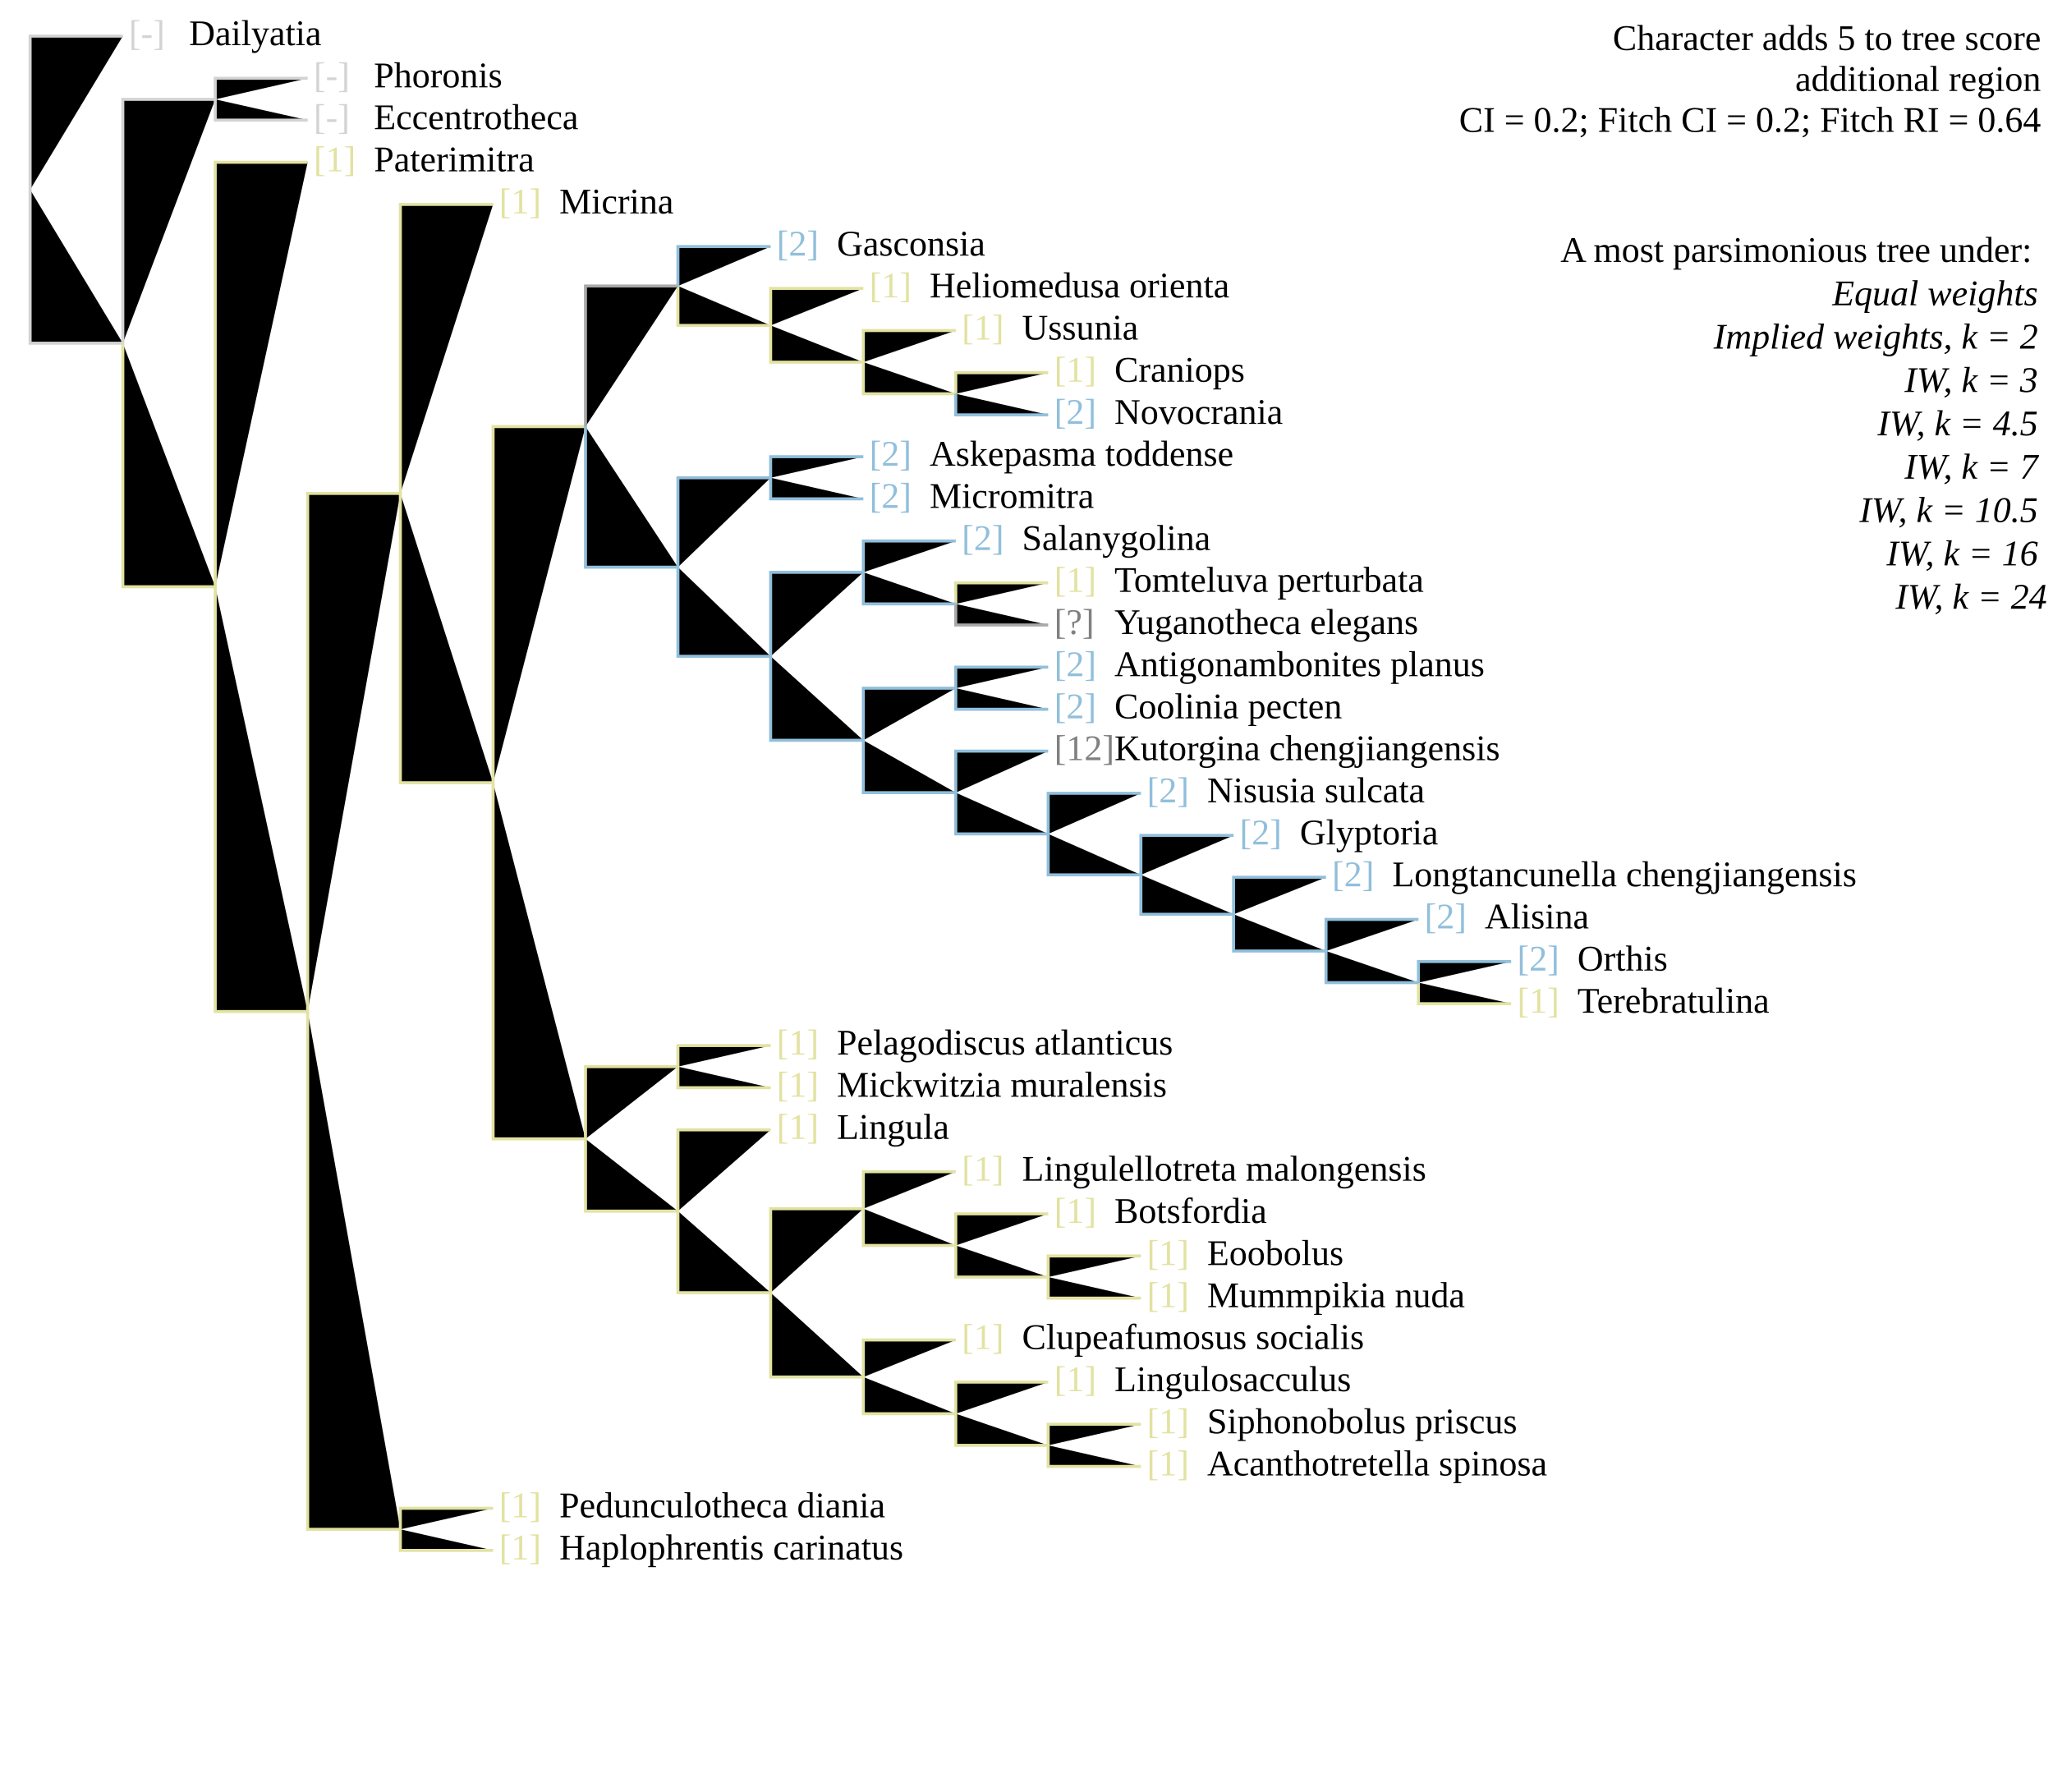
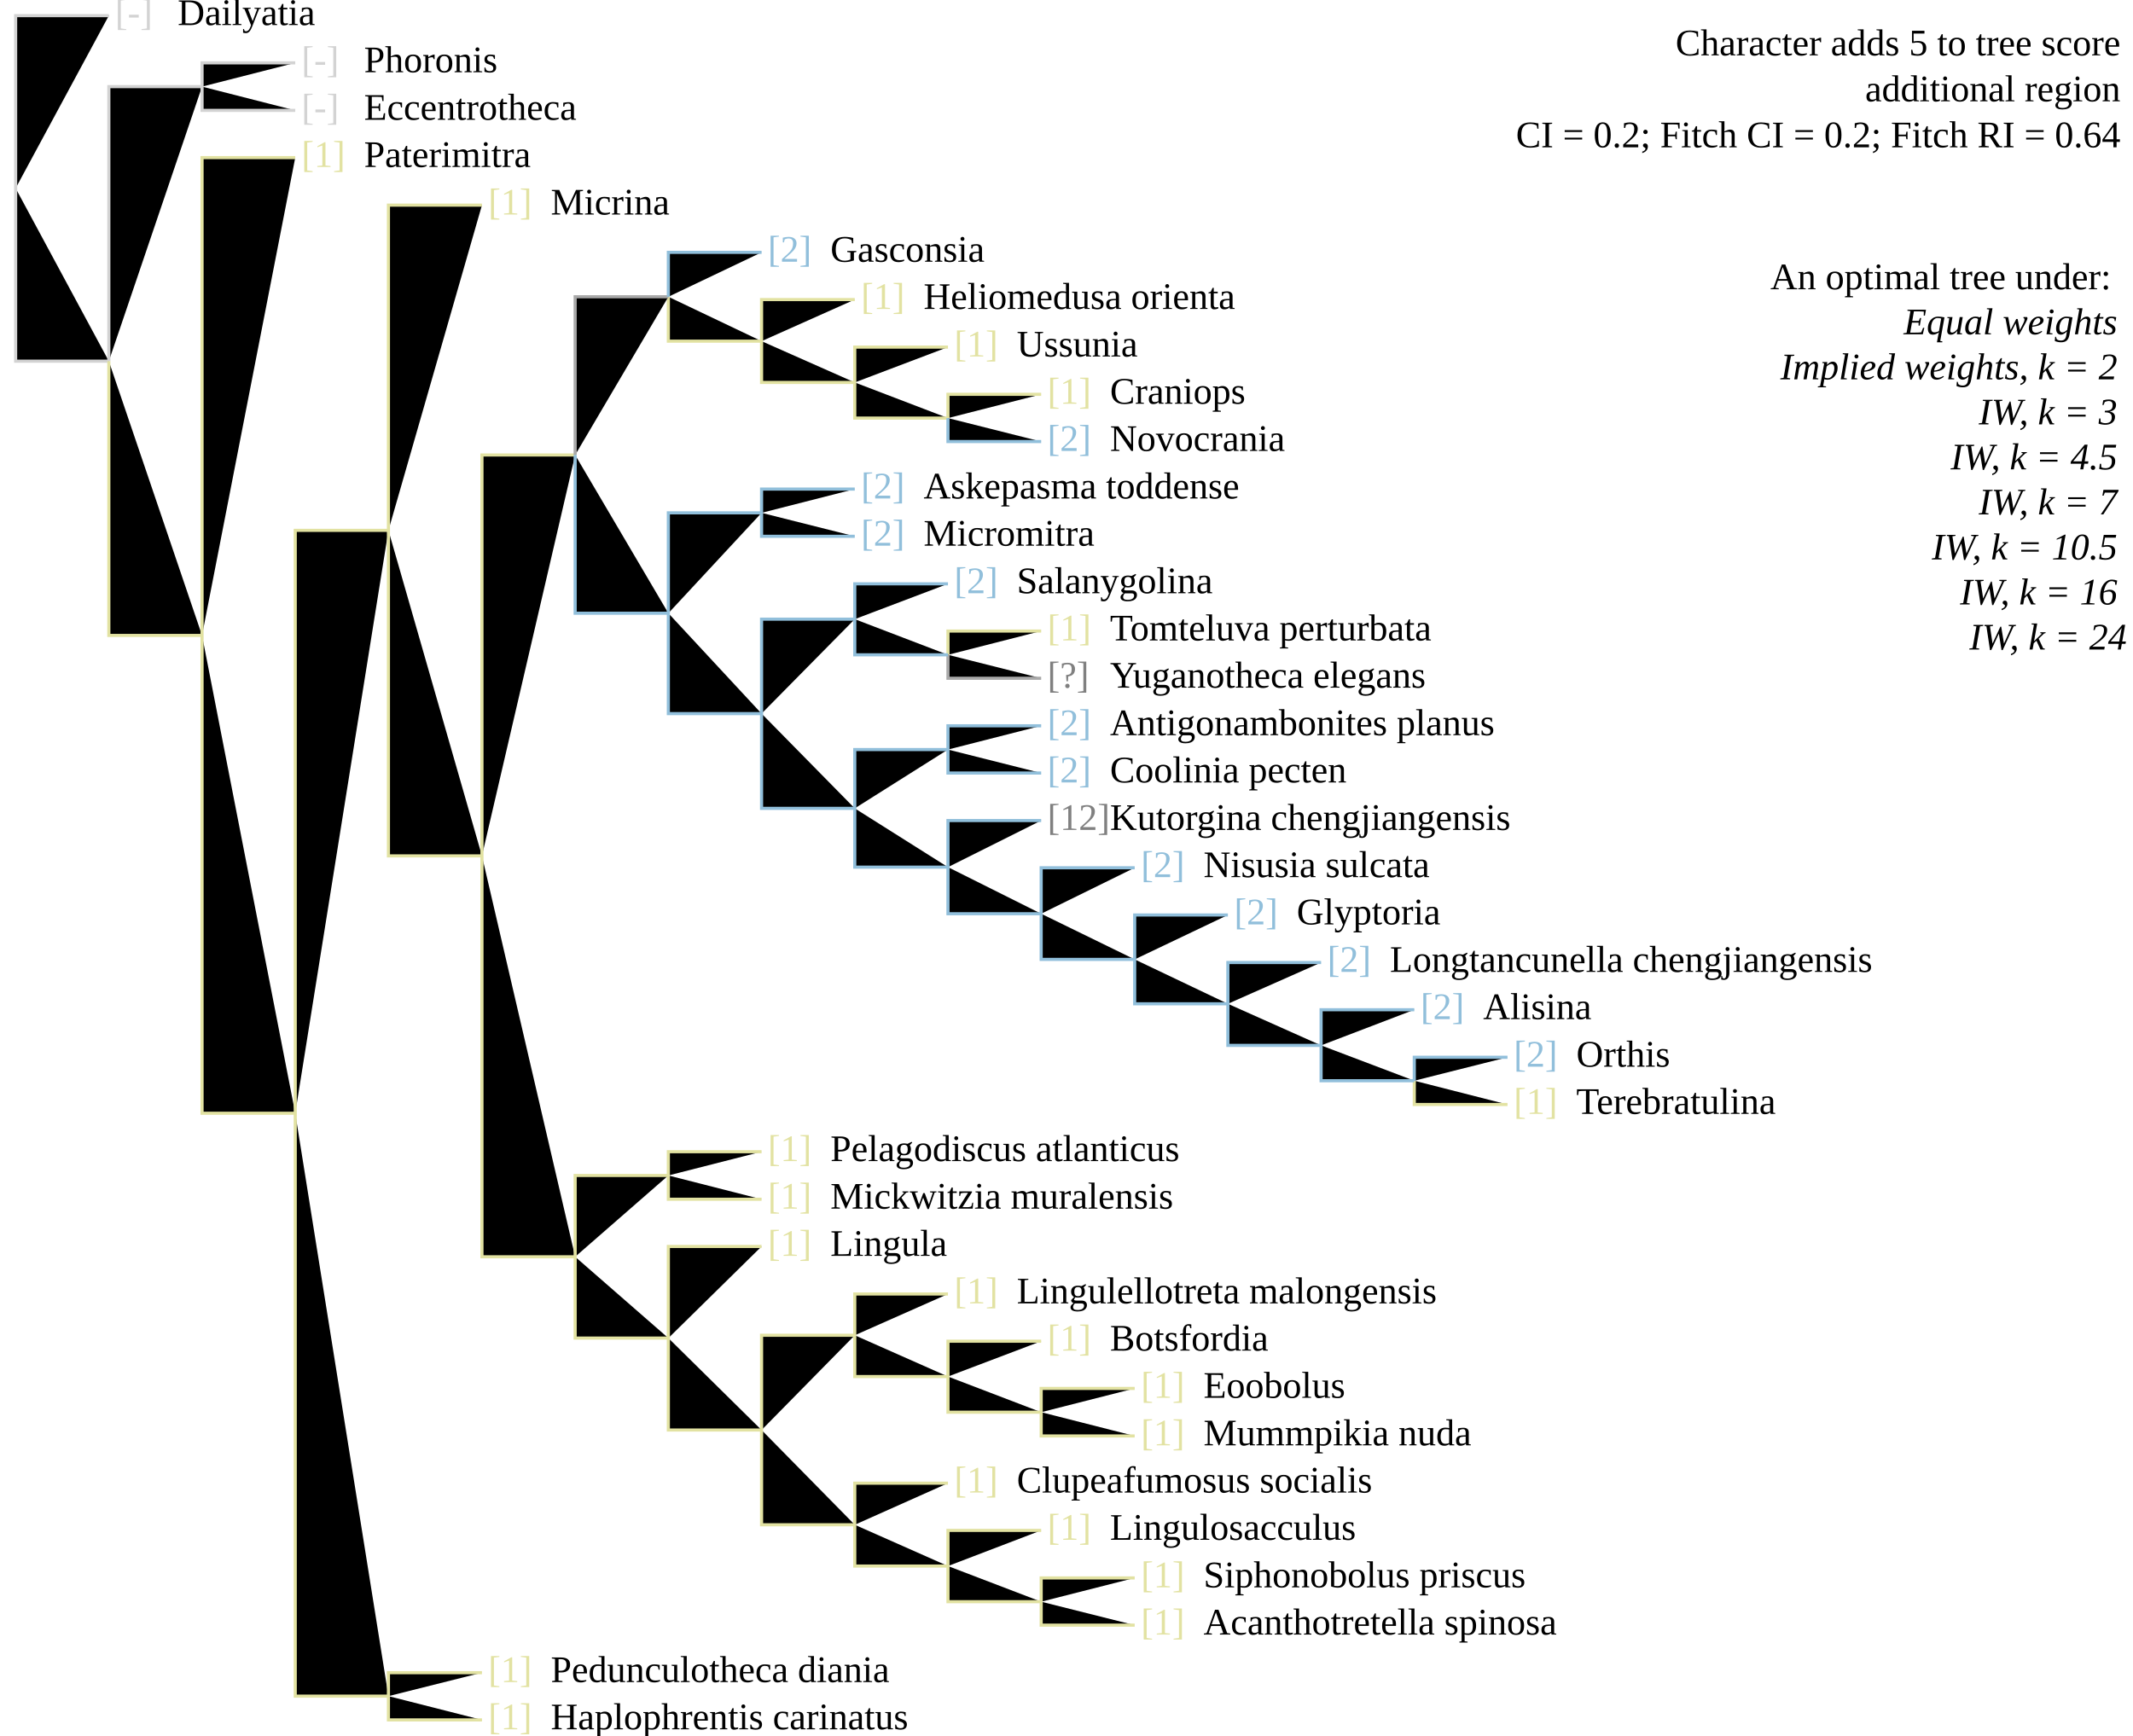
- <svg xmlns="http://www.w3.org/2000/svg" version="1.1" width="682" height="595" class="tree" char="4">
-   <text x="678" y="16.6" text-anchor="end" class="stepsLabel">Character adds <tspan class="score">5</tspan> to tree score</text>
-   <text x="678" y="30.2" text-anchor="end" class="stepsLabel">
+ <svg xmlns="http://www.w3.org/2000/svg" version="1.1" width="682" height="555" class="tree" char="4">
+   <text x="678" y="17.7" text-anchor="end" class="stepsLabel">Character adds <tspan class="score">5</tspan> to tree score</text>
+   <text x="678" y="32.4" text-anchor="end" class="stepsLabel">
    <tspan class="score" /> additional region</text>
-   <text x="678" y="43.8" text-anchor="end" class="stepsLabel">CI = 0.2; Fitch CI = 0.2; Fitch RI = 0.64</text>
-   <text x="678" y="71" text-anchor="end" class="stepsLabel">
-     <tspan dy="16">A most parsimonious tree under:</tspan>
+   <text x="678" y="47.1" text-anchor="end" class="stepsLabel">CI = 0.2; Fitch CI = 0.2; Fitch RI = 0.64</text>
+   <text x="678" y="76.5" text-anchor="end" class="stepsLabel">
+     <tspan dy="16">An optimal tree under:</tspan>
    <tspan x="680" style="font-style:italic" class="notThisAn" dy="1.2em">Equal weights</tspan>
    <tspan x="680" style="font-style:italic" class="notThisAn" dy="1.2em">Implied weights, k = 2</tspan>
    <tspan x="680" style="font-style:italic" class="notThisAn" dy="1.2em">IW, k = 3</tspan>
    <tspan x="680" style="font-style:italic" class="thisAn" dy="1.2em">IW, k = 4.5</tspan>
    <tspan x="680" style="font-style:italic" class="notThisAn" dy="1.2em">IW, k = 7</tspan>
    <tspan x="680" style="font-style:italic" class="notThisAn" dy="1.2em">IW, k = 10.5</tspan>
    <tspan x="680" style="font-style:italic" class="notThisAn" dy="1.2em">IW, k = 16</tspan>
    <tspan x="680" style="font-style:italic" class="notThisAn" dy="1.2em">IW, k = 24</tspan>
  </text>
-   <text x="42.8" y="15" fill="lightgrey" class="flag">[-]</text>
-   <text x="62.8" y="15" class="taxonLabel">Dailyatia</text>
-   <text x="104.2" y="29" fill="lightgrey" class="flag">[-]</text>
-   <text x="124.2" y="29" class="taxonLabel">Phoronis</text>
-   <text x="104.2" y="42.9" fill="lightgrey" class="flag">[-]</text>
-   <text x="124.2" y="42.9" class="taxonLabel">Eccentrotheca</text>
-   <text x="104.2" y="56.9" fill="#e2e2a2" class="flag">[1]</text>
-   <text x="124.2" y="56.9" class="taxonLabel">Paterimitra</text>
-   <text x="165.8" y="70.9" fill="#e2e2a2" class="flag">[1]</text>
-   <text x="185.8" y="70.9" class="taxonLabel">Micrina</text>
-   <text x="258" y="84.9" fill="#91bfdb" class="flag">[2]</text>
-   <text x="278" y="84.9" class="taxonLabel">Gasconsia</text>
-   <text x="288.8" y="98.8" fill="#e2e2a2" class="flag">[1]</text>
-   <text x="308.8" y="98.8" class="taxonLabel">Heliomedusa orienta</text>
-   <text x="319.5" y="112.8" fill="#e2e2a2" class="flag">[1]</text>
-   <text x="339.5" y="112.8" class="taxonLabel">Ussunia</text>
-   <text x="350.2" y="140.8" fill="#91bfdb" class="flag">[2]</text>
-   <text x="370.2" y="140.8" class="taxonLabel">Novocrania</text>
-   <text x="350.2" y="126.8" fill="#e2e2a2" class="flag">[1]</text>
-   <text x="370.2" y="126.8" class="taxonLabel">Craniops</text>
-   <text x="258" y="364.3" fill="#e2e2a2" class="flag">[1]</text>
-   <text x="278" y="364.3" class="taxonLabel">Mickwitzia muralensis</text>
-   <text x="258" y="350.3" fill="#e2e2a2" class="flag">[1]</text>
-   <text x="278" y="350.3" class="taxonLabel">Pelagodiscus atlanticus</text>
-   <text x="258" y="378.3" fill="#e2e2a2" class="flag">[1]</text>
-   <text x="278" y="378.3" class="taxonLabel">Lingula</text>
-   <text x="319.5" y="448.1" fill="#e2e2a2" class="flag">[1]</text>
-   <text x="339.5" y="448.1" class="taxonLabel">Clupeafumosus socialis</text>
-   <text x="350.2" y="462.1" fill="#e2e2a2" class="flag">[1]</text>
-   <text x="370.2" y="462.1" class="taxonLabel">Lingulosacculus</text>
-   <text x="381" y="490.1" fill="#e2e2a2" class="flag">[1]</text>
-   <text x="401" y="490.1" class="taxonLabel">Acanthotretella spinosa</text>
-   <text x="381" y="476.1" fill="#e2e2a2" class="flag">[1]</text>
-   <text x="401" y="476.1" class="taxonLabel">Siphonobolus priscus</text>
-   <text x="319.5" y="392.2" fill="#e2e2a2" class="flag">[1]</text>
-   <text x="339.5" y="392.2" class="taxonLabel">Lingulellotreta malongensis</text>
-   <text x="350.2" y="406.2" fill="#e2e2a2" class="flag">[1]</text>
-   <text x="370.2" y="406.2" class="taxonLabel">Botsfordia</text>
-   <text x="381" y="434.2" fill="#e2e2a2" class="flag">[1]</text>
-   <text x="401" y="434.2" class="taxonLabel">Mummpikia nuda</text>
-   <text x="381" y="420.2" fill="#e2e2a2" class="flag">[1]</text>
-   <text x="401" y="420.2" class="taxonLabel">Eoobolus</text>
-   <text x="288.8" y="154.7" fill="#91bfdb" class="flag">[2]</text>
-   <text x="308.8" y="154.7" class="taxonLabel">Askepasma toddense</text>
-   <text x="288.8" y="168.7" fill="#91bfdb" class="flag">[2]</text>
-   <text x="308.8" y="168.7" class="taxonLabel">Micromitra</text>
-   <text x="319.5" y="182.7" fill="#91bfdb" class="flag">[2]</text>
-   <text x="339.5" y="182.7" class="taxonLabel">Salanygolina</text>
-   <text x="350.2" y="210.6" fill="grey" class="flag">[?]</text>
-   <text x="370.2" y="210.6" class="taxonLabel">Yuganotheca elegans</text>
-   <text x="350.2" y="196.6" fill="#e2e2a2" class="flag">[1]</text>
-   <text x="370.2" y="196.6" class="taxonLabel">Tomteluva perturbata</text>
-   <text x="350.2" y="238.6" fill="#91bfdb" class="flag">[2]</text>
-   <text x="370.2" y="238.6" class="taxonLabel">Coolinia pecten</text>
-   <text x="350.2" y="224.6" fill="#91bfdb" class="flag">[2]</text>
-   <text x="370.2" y="224.6" class="taxonLabel">Antigonambonites planus</text>
-   <text x="350.2" y="252.5" fill="grey" class="flag">[12]</text>
-   <text x="370.2" y="252.5" class="taxonLabel">Kutorgina chengjiangensis</text>
-   <text x="381" y="266.5" fill="#91bfdb" class="flag">[2]</text>
-   <text x="401" y="266.5" class="taxonLabel">Nisusia sulcata</text>
-   <text x="411.8" y="280.5" fill="#91bfdb" class="flag">[2]</text>
-   <text x="431.8" y="280.5" class="taxonLabel">Glyptoria</text>
-   <text x="442.5" y="294.4" fill="#91bfdb" class="flag">[2]</text>
-   <text x="462.5" y="294.4" class="taxonLabel">Longtancunella chengjiangensis</text>
-   <text x="473.2" y="308.4" fill="#91bfdb" class="flag">[2]</text>
-   <text x="493.2" y="308.4" class="taxonLabel">Alisina</text>
-   <text x="504" y="336.4" fill="#e2e2a2" class="flag">[1]</text>
-   <text x="524" y="336.4" class="taxonLabel">Terebratulina</text>
-   <text x="504" y="322.4" fill="#91bfdb" class="flag">[2]</text>
-   <text x="524" y="322.4" class="taxonLabel">Orthis</text>
-   <text x="165.8" y="518" fill="#e2e2a2" class="flag">[1]</text>
-   <text x="185.8" y="518" class="taxonLabel">Haplophrentis carinatus</text>
-   <text x="165.8" y="504" fill="#e2e2a2" class="flag">[1]</text>
-   <text x="185.8" y="504" class="taxonLabel">Pedunculotheca diania</text>
-   <path d="M10,63V12H40.8M10,63V114H40.8M40.8,114V33H71.5M71.5,33V26H102.2M71.5,33V39.9H102.2" stroke="lightgrey" class="inapplicable" />
-   <path d="M40.8,114V194.9H71.5M71.5,194.9V53.9H102.2M71.5,194.9V336H102.2M102.2,336V163.9H133M133,163.9V67.9H163.8M133,163.9V260H163.8M163.8,260V141.7H194.5M225.2,95V108.1H256M256,108.1V95.8H286.8M256,108.1V120.3H286.8M286.8,120.3V109.8H317.5M286.8,120.3V130.8H317.5M317.5,130.8V123.8H348.2M317.5,200.6V193.6H348.2M471.2,326.4V333.4H502M163.8,260V378.3H194.5M194.5,378.3V354.3H225.2M225.2,354.3V347.3H256M225.2,354.3V361.3H256M194.5,378.3V402.3H225.2M225.2,402.3V375.3H256M225.2,402.3V429.4H256M256,429.4V401.5H286.8M286.8,401.5V389.2H317.5M286.8,401.5V413.7H317.5M317.5,413.7V403.2H348.2M317.5,413.7V424.2H348.2M348.2,424.2V417.2H379M348.2,424.2V431.2H379M256,429.4V457.4H286.8M286.8,457.4V445.1H317.5M286.8,457.4V469.6H317.5M317.5,469.6V459.1H348.2M317.5,469.6V480.1H348.2M348.2,480.1V473.1H379M348.2,480.1V487.1H379M102.2,336V508H133M133,508V501H163.8M133,508V515H163.8" stroke="#e2e2a2" />
-   <path d="M194.5,141.7V95H225.2M317.5,200.6V207.6H348.2" stroke="darkgrey" />
-   <path d="M225.2,95V81.9H256M317.5,130.8V137.8H348.2M194.5,141.7V188.4H225.2M225.2,188.4V158.7H256M256,158.7V151.7H286.8M256,158.7V165.7H286.8M225.2,188.4V218H256M256,218V190.1H286.8M286.8,190.1V179.7H317.5M286.8,190.1V200.6H317.5M256,218V245.9H286.8M286.8,245.9V228.6H317.5M317.5,228.6V221.6H348.2M317.5,228.6V235.6H348.2M286.8,245.9V263.3H317.5M317.5,263.3V249.5H348.2M317.5,263.3V277H348.2M348.2,277V263.5H379M348.2,277V290.6H379M379,290.6V277.5H409.8M379,290.6V303.7H409.8M409.8,303.7V291.4H440.5M409.8,303.7V315.9H440.5M440.5,315.9V305.4H471.2M440.5,315.9V326.4H471.2M471.2,326.4V319.4H502" stroke="#91bfdb" />
+   <text x="36.8" y="8" fill="lightgrey" class="flag">[-]</text>
+   <text x="56.8" y="8" class="taxonLabel">Dailyatia</text>
+   <text x="96.4" y="23.1" fill="lightgrey" class="flag">[-]</text>
+   <text x="116.4" y="23.1" class="taxonLabel">Phoronis</text>
+   <text x="96.4" y="38.3" fill="lightgrey" class="flag">[-]</text>
+   <text x="116.4" y="38.3" class="taxonLabel">Eccentrotheca</text>
+   <text x="96.4" y="53.4" fill="#e2e2a2" class="flag">[1]</text>
+   <text x="116.4" y="53.4" class="taxonLabel">Paterimitra</text>
+   <text x="156.1" y="68.6" fill="#e2e2a2" class="flag">[1]</text>
+   <text x="176.1" y="68.6" class="taxonLabel">Micrina</text>
+   <text x="245.5" y="83.7" fill="#91bfdb" class="flag">[2]</text>
+   <text x="265.5" y="83.7" class="taxonLabel">Gasconsia</text>
+   <text x="275.3" y="98.8" fill="#e2e2a2" class="flag">[1]</text>
+   <text x="295.3" y="98.8" class="taxonLabel">Heliomedusa orienta</text>
+   <text x="305.1" y="114" fill="#e2e2a2" class="flag">[1]</text>
+   <text x="325.1" y="114" class="taxonLabel">Ussunia</text>
+   <text x="334.9" y="144.2" fill="#91bfdb" class="flag">[2]</text>
+   <text x="354.9" y="144.2" class="taxonLabel">Novocrania</text>
+   <text x="334.9" y="129.1" fill="#e2e2a2" class="flag">[1]</text>
+   <text x="354.9" y="129.1" class="taxonLabel">Craniops</text>
+   <text x="245.5" y="386.5" fill="#e2e2a2" class="flag">[1]</text>
+   <text x="265.5" y="386.5" class="taxonLabel">Mickwitzia muralensis</text>
+   <text x="245.5" y="371.3" fill="#e2e2a2" class="flag">[1]</text>
+   <text x="265.5" y="371.3" class="taxonLabel">Pelagodiscus atlanticus</text>
+   <text x="245.5" y="401.6" fill="#e2e2a2" class="flag">[1]</text>
+   <text x="265.5" y="401.6" class="taxonLabel">Lingula</text>
+   <text x="305.1" y="477.3" fill="#e2e2a2" class="flag">[1]</text>
+   <text x="325.1" y="477.3" class="taxonLabel">Clupeafumosus socialis</text>
+   <text x="334.9" y="492.4" fill="#e2e2a2" class="flag">[1]</text>
+   <text x="354.9" y="492.4" class="taxonLabel">Lingulosacculus</text>
+   <text x="364.8" y="522.7" fill="#e2e2a2" class="flag">[1]</text>
+   <text x="384.8" y="522.7" class="taxonLabel">Acanthotretella spinosa</text>
+   <text x="364.8" y="507.6" fill="#e2e2a2" class="flag">[1]</text>
+   <text x="384.8" y="507.6" class="taxonLabel">Siphonobolus priscus</text>
+   <text x="305.1" y="416.8" fill="#e2e2a2" class="flag">[1]</text>
+   <text x="325.1" y="416.8" class="taxonLabel">Lingulellotreta malongensis</text>
+   <text x="334.9" y="431.9" fill="#e2e2a2" class="flag">[1]</text>
+   <text x="354.9" y="431.9" class="taxonLabel">Botsfordia</text>
+   <text x="364.8" y="462.2" fill="#e2e2a2" class="flag">[1]</text>
+   <text x="384.8" y="462.2" class="taxonLabel">Mummpikia nuda</text>
+   <text x="364.8" y="447" fill="#e2e2a2" class="flag">[1]</text>
+   <text x="384.8" y="447" class="taxonLabel">Eoobolus</text>
+   <text x="275.3" y="159.4" fill="#91bfdb" class="flag">[2]</text>
+   <text x="295.3" y="159.4" class="taxonLabel">Askepasma toddense</text>
+   <text x="275.3" y="174.5" fill="#91bfdb" class="flag">[2]</text>
+   <text x="295.3" y="174.5" class="taxonLabel">Micromitra</text>
+   <text x="305.1" y="189.7" fill="#91bfdb" class="flag">[2]</text>
+   <text x="325.1" y="189.7" class="taxonLabel">Salanygolina</text>
+   <text x="334.9" y="219.9" fill="grey" class="flag">[?]</text>
+   <text x="354.9" y="219.9" class="taxonLabel">Yuganotheca elegans</text>
+   <text x="334.9" y="204.8" fill="#e2e2a2" class="flag">[1]</text>
+   <text x="354.9" y="204.8" class="taxonLabel">Tomteluva perturbata</text>
+   <text x="334.9" y="250.2" fill="#91bfdb" class="flag">[2]</text>
+   <text x="354.9" y="250.2" class="taxonLabel">Coolinia pecten</text>
+   <text x="334.9" y="235.1" fill="#91bfdb" class="flag">[2]</text>
+   <text x="354.9" y="235.1" class="taxonLabel">Antigonambonites planus</text>
+   <text x="334.9" y="265.4" fill="grey" class="flag">[12]</text>
+   <text x="354.9" y="265.4" class="taxonLabel">Kutorgina chengjiangensis</text>
+   <text x="364.8" y="280.5" fill="#91bfdb" class="flag">[2]</text>
+   <text x="384.8" y="280.5" class="taxonLabel">Nisusia sulcata</text>
+   <text x="394.6" y="295.6" fill="#91bfdb" class="flag">[2]</text>
+   <text x="414.6" y="295.6" class="taxonLabel">Glyptoria</text>
+   <text x="424.4" y="310.8" fill="#91bfdb" class="flag">[2]</text>
+   <text x="444.4" y="310.8" class="taxonLabel">Longtancunella chengjiangensis</text>
+   <text x="454.2" y="325.9" fill="#91bfdb" class="flag">[2]</text>
+   <text x="474.2" y="325.9" class="taxonLabel">Alisina</text>
+   <text x="484" y="356.2" fill="#e2e2a2" class="flag">[1]</text>
+   <text x="504" y="356.2" class="taxonLabel">Terebratulina</text>
+   <text x="484" y="341.1" fill="#91bfdb" class="flag">[2]</text>
+   <text x="504" y="341.1" class="taxonLabel">Orthis</text>
+   <text x="156.1" y="553" fill="#e2e2a2" class="flag">[1]</text>
+   <text x="176.1" y="553" class="taxonLabel">Haplophrentis carinatus</text>
+   <text x="156.1" y="537.9" fill="#e2e2a2" class="flag">[1]</text>
+   <text x="176.1" y="537.9" class="taxonLabel">Pedunculotheca diania</text>
+   <path d="M5,60.2V5H34.8M5,60.2V115.5H34.8M34.8,115.5V27.7H64.6M64.6,27.7V20.1H94.4M64.6,27.7V35.3H94.4" stroke="lightgrey" class="inapplicable" />
+   <path d="M34.8,115.5V203.2H64.6M64.6,203.2V50.4H94.4M64.6,203.2V356H94.4M94.4,356V169.6H124.2M124.2,169.6V65.6H154.1M124.2,169.6V273.7H154.1M154.1,273.7V145.5H183.9M213.7,94.9V109.1H243.5M243.5,109.1V95.8H273.3M243.5,109.1V122.3H273.3M273.3,122.3V111H303.1M273.3,122.3V133.7H303.1M303.1,133.7V126.1H332.9M303.1,209.4V201.8H332.9M452.2,345.6V353.2H482M154.1,273.7V401.9H183.9M183.9,401.9V375.9H213.7M213.7,375.9V368.3H243.5M213.7,375.9V383.5H243.5M183.9,401.9V427.9H213.7M213.7,427.9V398.6H243.5M213.7,427.9V457.3H243.5M243.5,457.3V427H273.3M273.3,427V413.8H303.1M273.3,427V440.2H303.1M303.1,440.2V428.9H332.9M303.1,440.2V451.6H332.9M332.9,451.6V444H362.8M332.9,451.6V459.2H362.8M243.5,457.3V487.6H273.3M273.3,487.6V474.3H303.1M273.3,487.6V500.8H303.1M303.1,500.8V489.4H332.9M303.1,500.8V512.2H332.9M332.9,512.2V504.6H362.8M332.9,512.2V519.7H362.8M94.4,356V542.4H124.2M124.2,542.4V534.9H154.1M124.2,542.4V550H154.1" stroke="#e2e2a2" />
+   <path d="M183.9,145.5V94.9H213.7M303.1,209.4V216.9H332.9" stroke="darkgrey" />
+   <path d="M213.7,94.9V80.7H243.5M303.1,133.7V141.2H332.9M183.9,145.5V196.1H213.7M213.7,196.1V164H243.5M243.5,164V156.4H273.3M243.5,164V171.5H273.3M213.7,196.1V228.2H243.5M243.5,228.2V198H273.3M273.3,198V186.7H303.1M273.3,198V209.4H303.1M243.5,228.2V258.5H273.3M273.3,258.5V239.7H303.1M303.1,239.7V232.1H332.9M303.1,239.7V247.2H332.9M273.3,258.5V277.3H303.1M303.1,277.3V262.4H332.9M303.1,277.3V292.2H332.9M332.9,292.2V277.5H362.8M332.9,292.2V306.8H362.8M362.8,306.8V292.6H392.6M362.8,306.8V321H392.6M392.6,321V307.8H422.4M392.6,321V334.3H422.4M422.4,334.3V322.9H452.2M422.4,334.3V345.6H452.2M452.2,345.6V338.1H482" stroke="#91bfdb" />
</svg>
